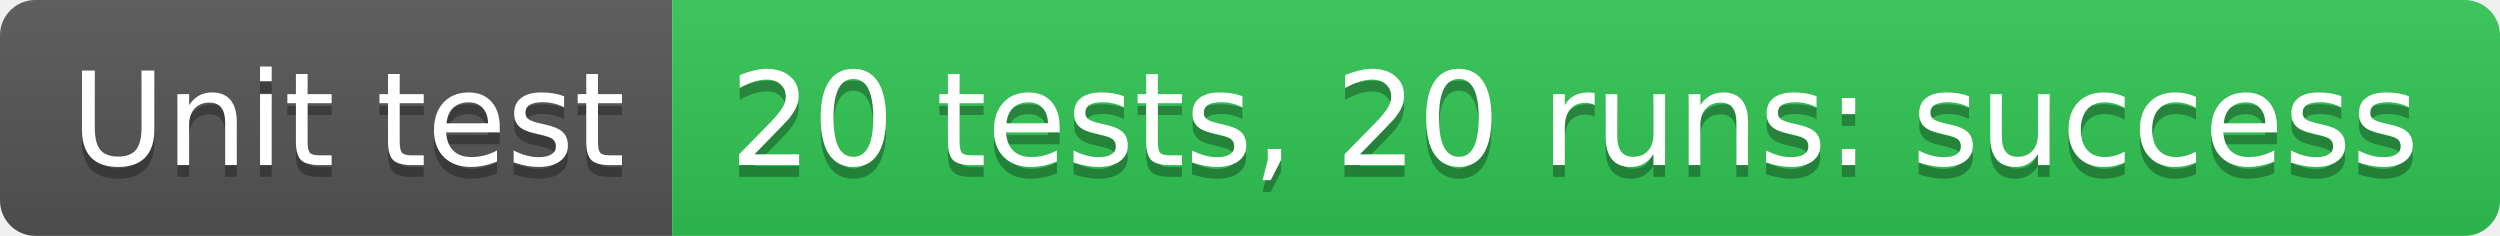
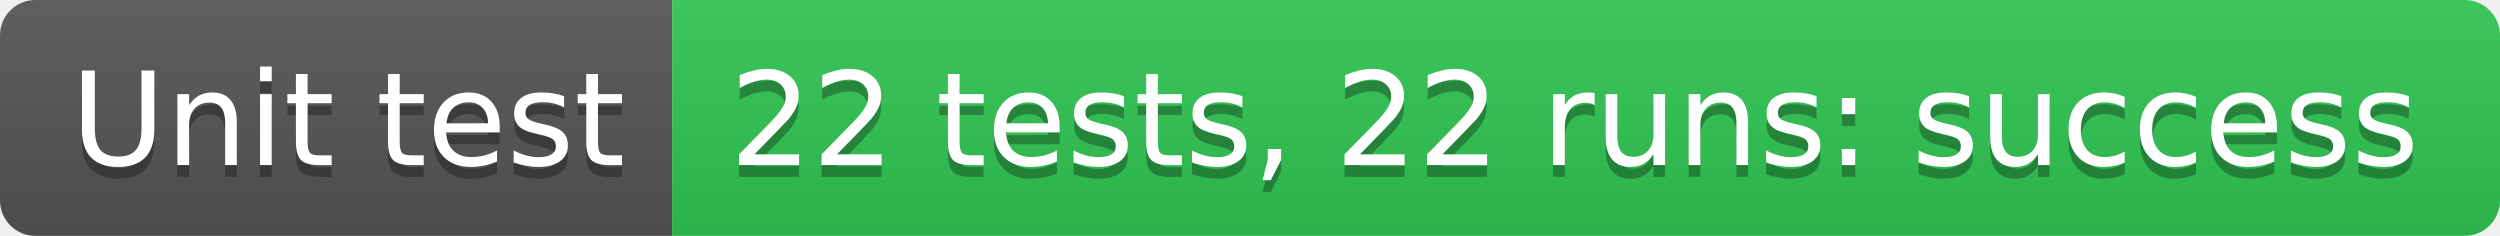
- <svg xmlns="http://www.w3.org/2000/svg" width="212" height="20" role="img" aria-label="Unit test: 20 tests, 20 runs: success">
+ <svg xmlns="http://www.w3.org/2000/svg" width="212" height="20" role="img" aria-label="Unit test: 22 tests, 22 runs: success">
  <linearGradient id="s" x2="0" y2="100%">
    <stop offset="0" stop-color="#bbb" stop-opacity=".1" />
    <stop offset="1" stop-opacity=".1" />
  </linearGradient>
  <clipPath id="r">
    <rect width="212" height="20" rx="3" fill="#fff" />
  </clipPath>
  <g clip-path="url(#r)">
    <rect width="57" height="20" fill="#555" />
    <rect x="57" width="155" height="20" fill="#31c653" />
    <rect width="212" height="20" fill="url(#s)" />
  </g>
  <g fill="#fff" text-anchor="middle" font-family="Verdana,Geneva,DejaVu Sans,sans-serif" text-rendering="geometricPrecision" font-size="110">
    <text aria-hidden="true" x="295" y="150" fill="#010101" fill-opacity=".3" transform="scale(.1)" textLength="470">Unit test</text>
    <text x="295" y="140" transform="scale(.1)" fill="#fff" textLength="470">Unit test</text>
-     <text aria-hidden="true" x="1335" y="150" fill="#010101" fill-opacity=".3" transform="scale(.1)" textLength="1450">20 tests, 20 runs: success</text>
-     <text x="1335" y="140" transform="scale(.1)" fill="#fff" textLength="1450">20 tests, 20 runs: success</text>
+     <text aria-hidden="true" x="1335" y="150" fill="#010101" fill-opacity=".3" transform="scale(.1)" textLength="1450">22 tests, 22 runs: success</text>
+     <text x="1335" y="140" transform="scale(.1)" fill="#fff" textLength="1450">22 tests, 22 runs: success</text>
  </g>
</svg>
